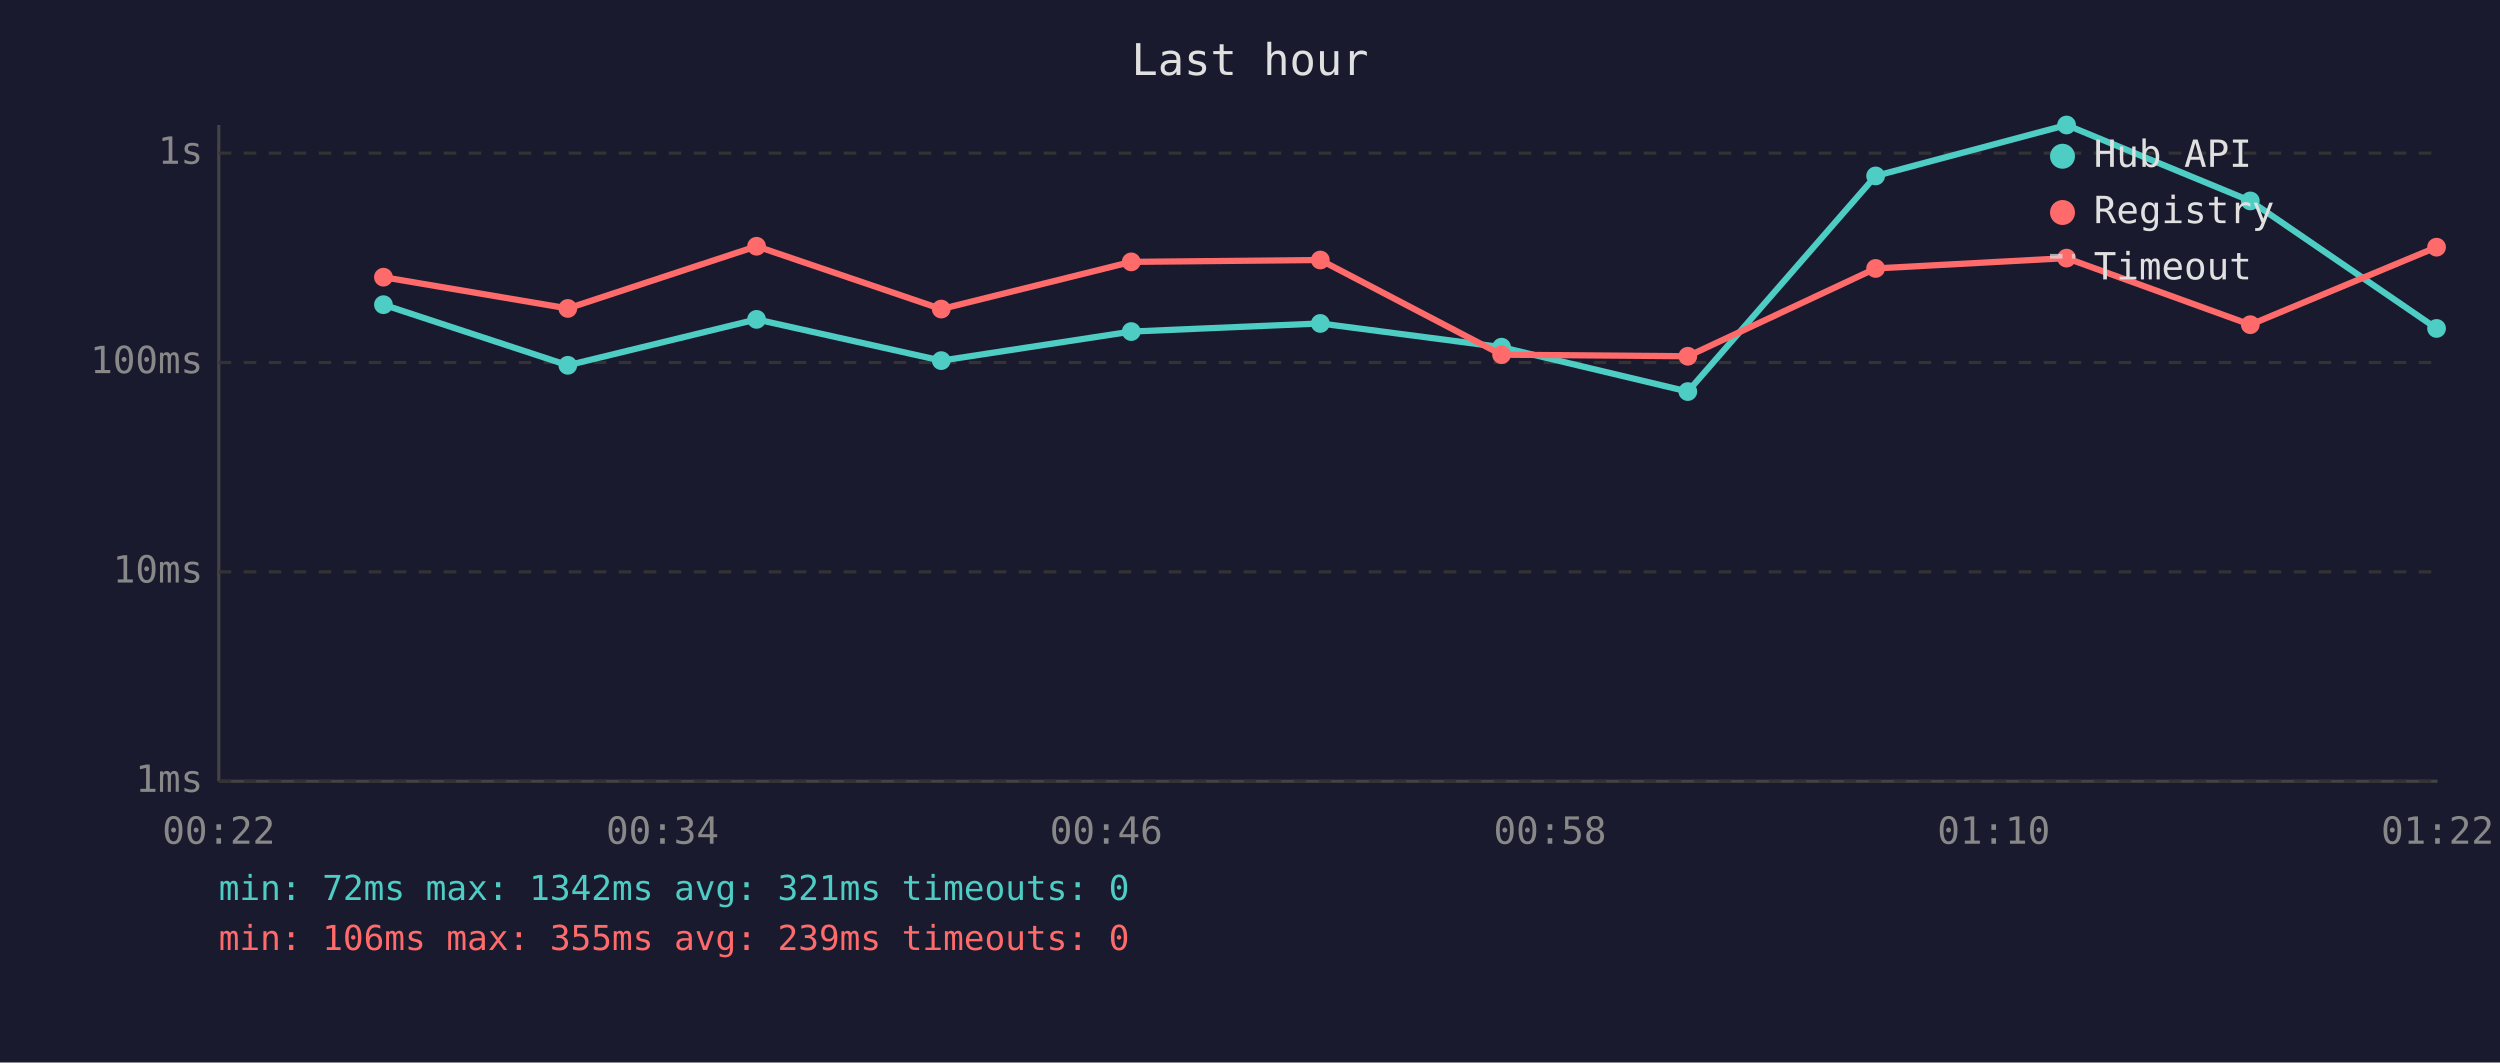
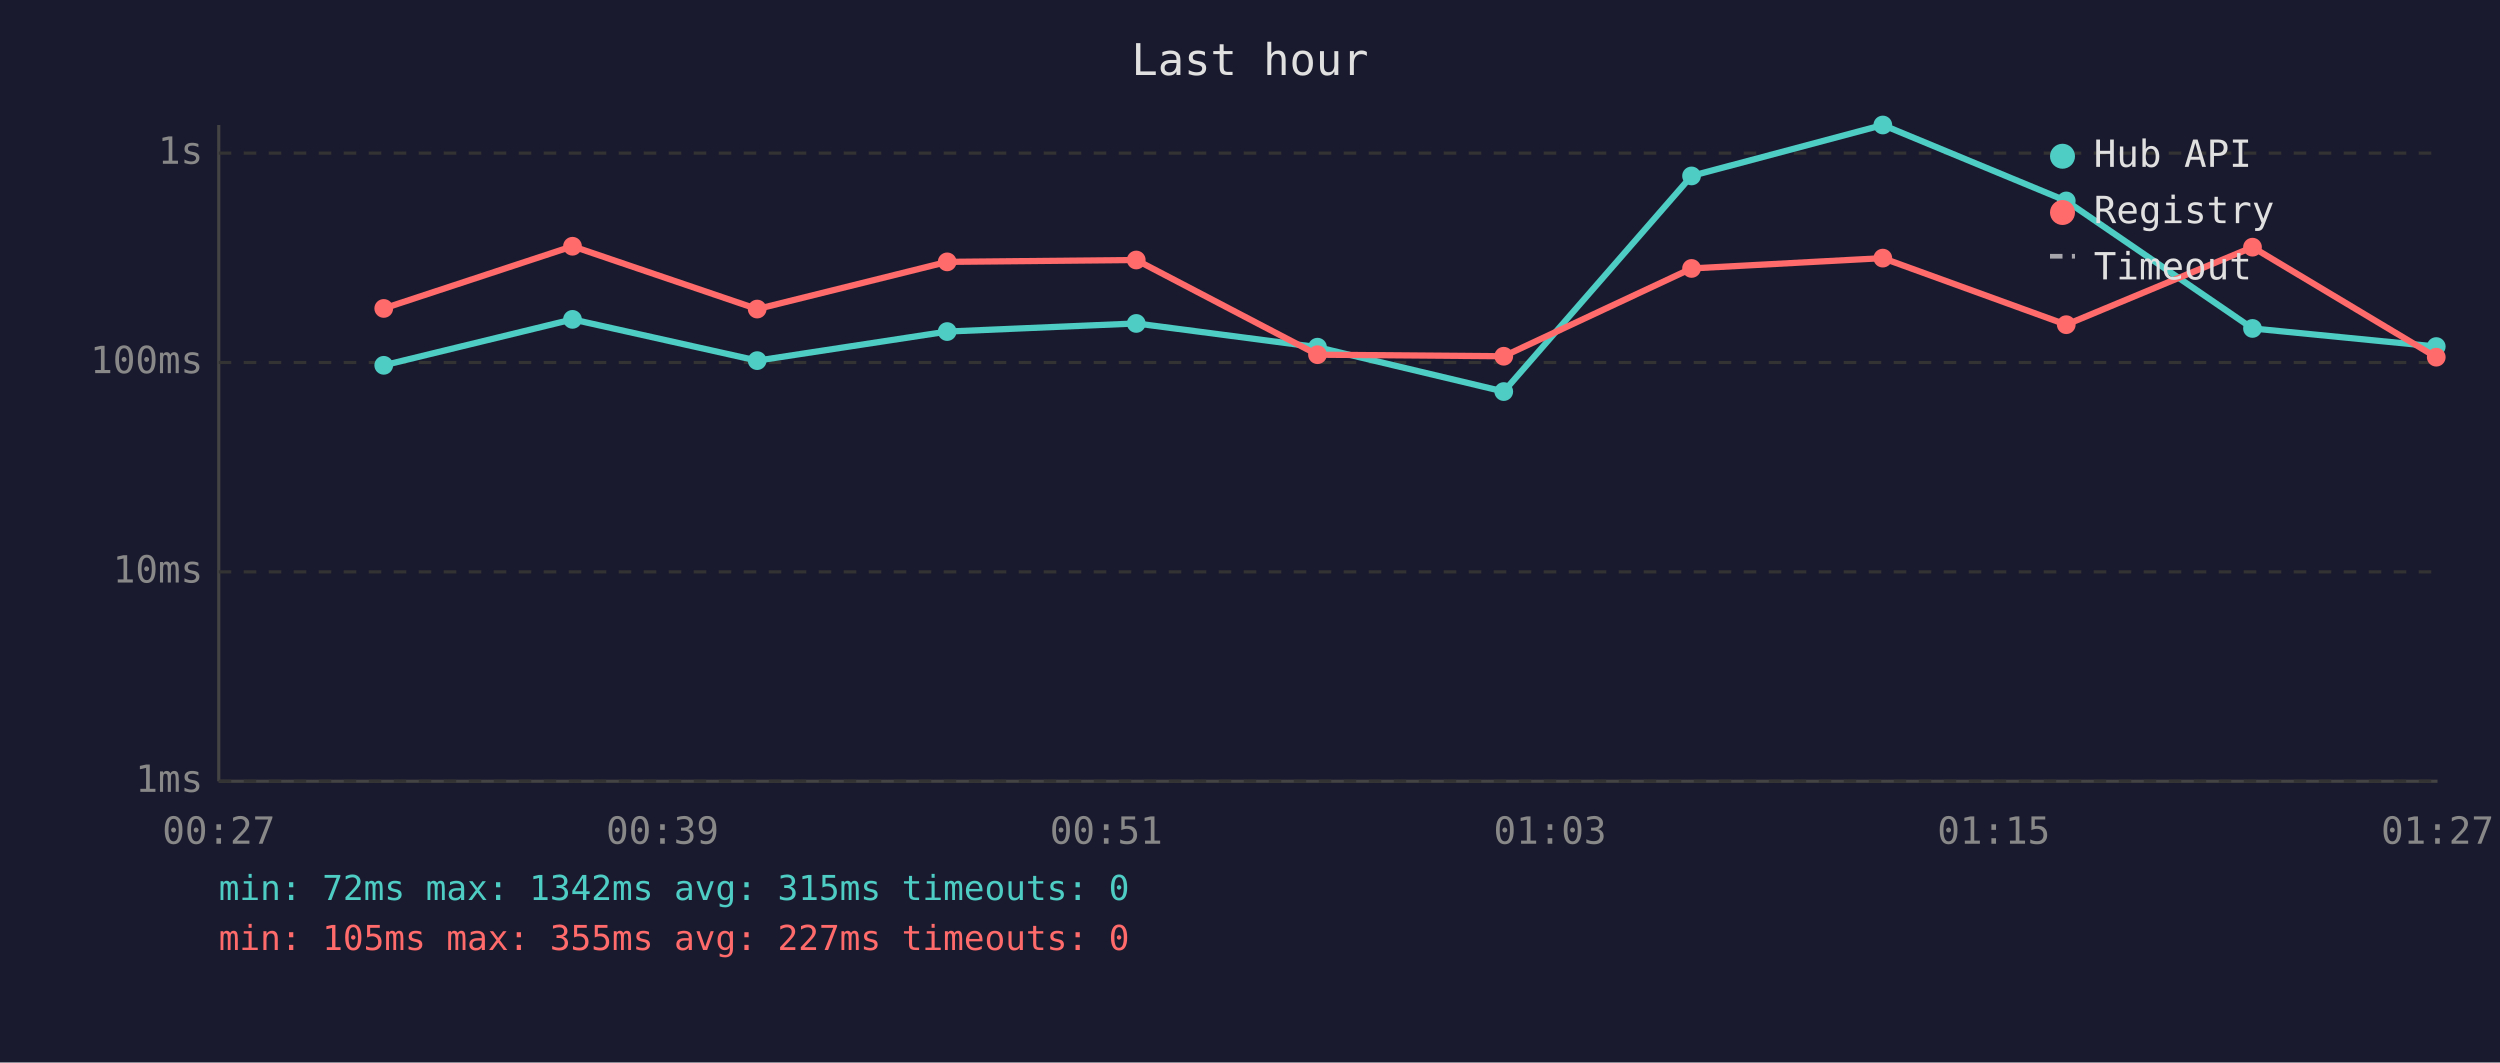
<svg xmlns="http://www.w3.org/2000/svg" viewBox="0 0 800 340" font-family="monospace" font-size="12">
  <rect width="800" height="340" fill="#1a1a2e" />
  <text x="400" y="24" fill="#e0e0e0" font-size="14" text-anchor="middle">Last hour</text>
  <line x1="70" y1="40" x2="70" y2="250" stroke="#444" stroke-width="1" />
  <line x1="70" y1="250" x2="780" y2="250" stroke="#444" stroke-width="1" />
  <line x1="70" y1="250" x2="780" y2="250" stroke="#333" stroke-width="1" stroke-dasharray="4" />
  <text x="65" y="250" fill="#888" text-anchor="end" dominant-baseline="middle">1ms</text>
  <line x1="70" y1="183" x2="780" y2="183" stroke="#333" stroke-width="1" stroke-dasharray="4" />
  <text x="65" y="183" fill="#888" text-anchor="end" dominant-baseline="middle">10ms</text>
  <line x1="70" y1="116" x2="780" y2="116" stroke="#333" stroke-width="1" stroke-dasharray="4" />
  <text x="65" y="116" fill="#888" text-anchor="end" dominant-baseline="middle">100ms</text>
  <line x1="70" y1="49" x2="780" y2="49" stroke="#333" stroke-width="1" stroke-dasharray="4" />
  <text x="65" y="49" fill="#888" text-anchor="end" dominant-baseline="middle">1s</text>
-   <text x="70" y="270" fill="#888" text-anchor="middle">00:22</text>
-   <text x="212" y="270" fill="#888" text-anchor="middle">00:34</text>
-   <text x="354" y="270" fill="#888" text-anchor="middle">00:46</text>
-   <text x="496" y="270" fill="#888" text-anchor="middle">00:58</text>
-   <text x="638" y="270" fill="#888" text-anchor="middle">01:10</text>
-   <text x="780" y="270" fill="#888" text-anchor="middle">01:22</text>
-   <polyline points="122.7,97.5 181.7,116.9 242.1,102.2 301.2,115.4 362.0,106.1 422.5,103.5 480.5,111.1 540.1,125.3 600.2,56.3 661.3,40.0 720.1,64.3 779.7,105.1" fill="none" stroke="#4ecdc4" stroke-width="2" opacity="1" />
-   <circle cx="122.7" cy="97.5" r="3" fill="#4ecdc4" />
-   <circle cx="181.7" cy="116.9" r="3" fill="#4ecdc4" />
-   <circle cx="242.1" cy="102.2" r="3" fill="#4ecdc4" />
-   <circle cx="301.2" cy="115.4" r="3" fill="#4ecdc4" />
-   <circle cx="362.0" cy="106.1" r="3" fill="#4ecdc4" />
-   <circle cx="422.5" cy="103.5" r="3" fill="#4ecdc4" />
-   <circle cx="480.5" cy="111.1" r="3" fill="#4ecdc4" />
-   <circle cx="540.1" cy="125.3" r="3" fill="#4ecdc4" />
-   <circle cx="600.2" cy="56.3" r="3" fill="#4ecdc4" />
-   <circle cx="661.3" cy="40.0" r="3" fill="#4ecdc4" />
-   <circle cx="720.1" cy="64.3" r="3" fill="#4ecdc4" />
-   <circle cx="779.7" cy="105.1" r="3" fill="#4ecdc4" />
-   <polyline points="122.7,88.7 181.7,98.7 242.1,78.8 301.2,98.9 362.0,83.8 422.5,83.2 480.5,113.5 540.1,114.0 600.2,85.9 661.3,82.6 720.1,103.9 779.7,79.1" fill="none" stroke="#ff6b6b" stroke-width="2" opacity="1" />
-   <circle cx="122.7" cy="88.7" r="3" fill="#ff6b6b" />
-   <circle cx="181.7" cy="98.7" r="3" fill="#ff6b6b" />
-   <circle cx="242.1" cy="78.8" r="3" fill="#ff6b6b" />
-   <circle cx="301.2" cy="98.9" r="3" fill="#ff6b6b" />
-   <circle cx="362.0" cy="83.8" r="3" fill="#ff6b6b" />
-   <circle cx="422.5" cy="83.2" r="3" fill="#ff6b6b" />
-   <circle cx="480.5" cy="113.5" r="3" fill="#ff6b6b" />
-   <circle cx="540.1" cy="114.0" r="3" fill="#ff6b6b" />
-   <circle cx="600.2" cy="85.9" r="3" fill="#ff6b6b" />
-   <circle cx="661.3" cy="82.6" r="3" fill="#ff6b6b" />
-   <circle cx="720.1" cy="103.9" r="3" fill="#ff6b6b" />
-   <circle cx="779.7" cy="79.1" r="3" fill="#ff6b6b" />
+   <text x="70" y="270" fill="#888" text-anchor="middle">00:27</text>
+   <text x="212" y="270" fill="#888" text-anchor="middle">00:39</text>
+   <text x="354" y="270" fill="#888" text-anchor="middle">00:51</text>
+   <text x="496" y="270" fill="#888" text-anchor="middle">01:03</text>
+   <text x="638" y="270" fill="#888" text-anchor="middle">01:15</text>
+   <text x="780" y="270" fill="#888" text-anchor="middle">01:27</text>
+   <polyline points="122.8,116.9 183.2,102.2 242.3,115.4 303.1,106.1 363.6,103.5 421.6,111.1 481.2,125.3 541.3,56.3 602.5,40.0 661.2,64.3 720.8,105.1 779.6,110.9" fill="none" stroke="#4ecdc4" stroke-width="2" opacity="1" />
+   <circle cx="122.8" cy="116.9" r="3" fill="#4ecdc4" />
+   <circle cx="183.2" cy="102.2" r="3" fill="#4ecdc4" />
+   <circle cx="242.3" cy="115.4" r="3" fill="#4ecdc4" />
+   <circle cx="303.1" cy="106.1" r="3" fill="#4ecdc4" />
+   <circle cx="363.6" cy="103.5" r="3" fill="#4ecdc4" />
+   <circle cx="421.6" cy="111.1" r="3" fill="#4ecdc4" />
+   <circle cx="481.2" cy="125.3" r="3" fill="#4ecdc4" />
+   <circle cx="541.3" cy="56.3" r="3" fill="#4ecdc4" />
+   <circle cx="602.5" cy="40.0" r="3" fill="#4ecdc4" />
+   <circle cx="661.2" cy="64.3" r="3" fill="#4ecdc4" />
+   <circle cx="720.8" cy="105.1" r="3" fill="#4ecdc4" />
+   <circle cx="779.6" cy="110.9" r="3" fill="#4ecdc4" />
+   <polyline points="122.8,98.7 183.2,78.8 242.3,98.9 303.1,83.8 363.6,83.2 421.6,113.5 481.2,114.0 541.3,85.9 602.5,82.6 661.2,103.9 720.8,79.1 779.6,114.3" fill="none" stroke="#ff6b6b" stroke-width="2" opacity="1" />
+   <circle cx="122.8" cy="98.7" r="3" fill="#ff6b6b" />
+   <circle cx="183.2" cy="78.8" r="3" fill="#ff6b6b" />
+   <circle cx="242.3" cy="98.9" r="3" fill="#ff6b6b" />
+   <circle cx="303.1" cy="83.8" r="3" fill="#ff6b6b" />
+   <circle cx="363.6" cy="83.2" r="3" fill="#ff6b6b" />
+   <circle cx="421.6" cy="113.5" r="3" fill="#ff6b6b" />
+   <circle cx="481.2" cy="114.0" r="3" fill="#ff6b6b" />
+   <circle cx="541.3" cy="85.9" r="3" fill="#ff6b6b" />
+   <circle cx="602.5" cy="82.6" r="3" fill="#ff6b6b" />
+   <circle cx="661.2" cy="103.9" r="3" fill="#ff6b6b" />
+   <circle cx="720.8" cy="79.1" r="3" fill="#ff6b6b" />
+   <circle cx="779.6" cy="114.3" r="3" fill="#ff6b6b" />
  <circle cx="660" cy="50" r="4" fill="#4ecdc4" />
  <text x="670" y="50" fill="#e0e0e0" dominant-baseline="middle">Hub API</text>
  <circle cx="660" cy="68" r="4" fill="#ff6b6b" />
  <text x="670" y="68" fill="#e0e0e0" dominant-baseline="middle">Registry</text>
  <line x1="656" y1="82" x2="664" y2="82" stroke="#e0e0e0" stroke-width="1.5" stroke-dasharray="4,3" opacity="0.7" />
  <text x="670" y="86" fill="#e0e0e0" dominant-baseline="middle">Timeout</text>
-   <text x="70" y="288" fill="#4ecdc4" font-size="11">min: 72ms  max: 1342ms  avg: 321ms  timeouts: 0</text>
-   <text x="70" y="304" fill="#ff6b6b" font-size="11">min: 106ms  max: 355ms  avg: 239ms  timeouts: 0</text>
+   <text x="70" y="288" fill="#4ecdc4" font-size="11">min: 72ms  max: 1342ms  avg: 315ms  timeouts: 0</text>
+   <text x="70" y="304" fill="#ff6b6b" font-size="11">min: 105ms  max: 355ms  avg: 227ms  timeouts: 0</text>
</svg>
